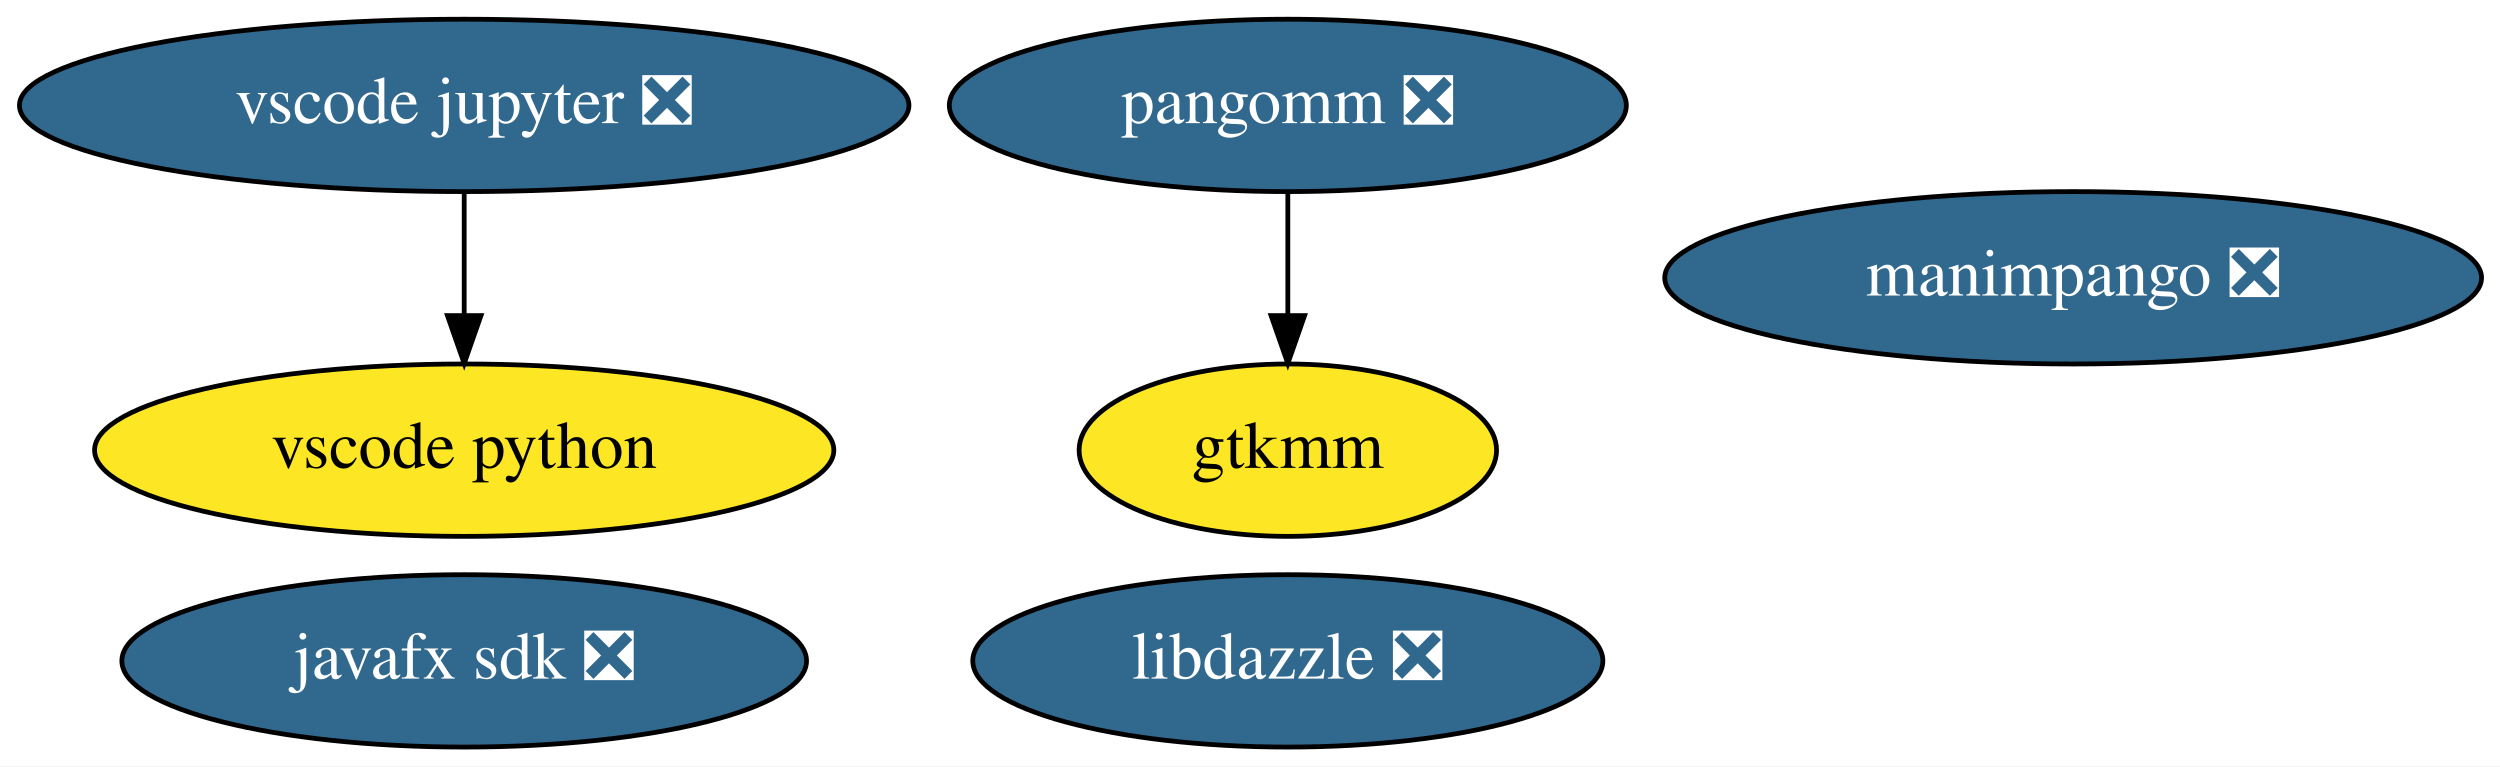
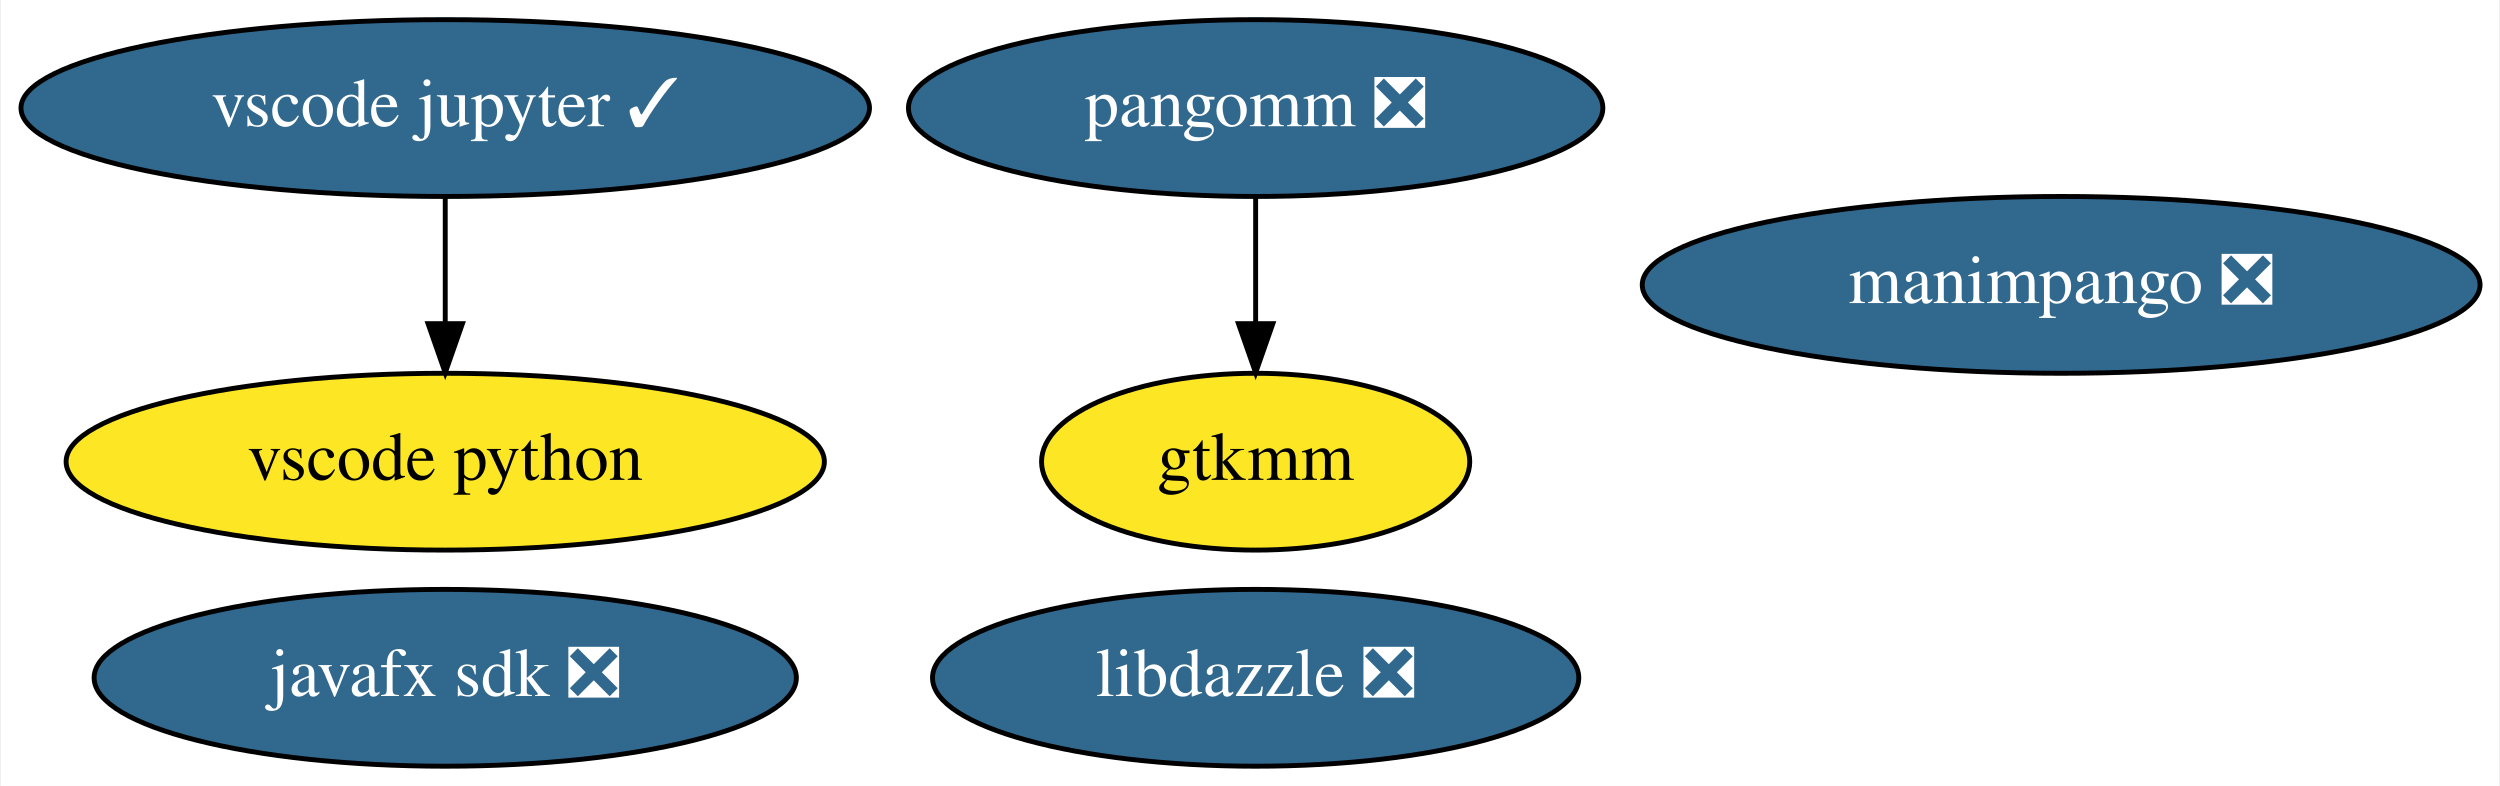
- <svg xmlns="http://www.w3.org/2000/svg" xmlns:xlink="http://www.w3.org/1999/xlink" width="522pt" height="160pt" viewBox="0.00 0.00 522.08 160.00">
+ <svg xmlns="http://www.w3.org/2000/svg" xmlns:xlink="http://www.w3.org/1999/xlink" width="509pt" height="160pt" viewBox="0.00 0.00 508.58 160.00">
  <g id="graph0" class="graph" transform="scale(1 1) rotate(0) translate(4 156)">
-     <polygon fill="white" stroke="transparent" points="-4,4 -4,-156 518.08,-156 518.08,4 -4,4" />
+     <polygon fill="white" stroke="transparent" points="-4,4 -4,-156 504.58,-156 504.58,4 -4,4" />
    <g id="node1" class="node">
      <g id="a_node1">
        <a xlink:href="https://github.com/conda-forge/javafx-sdk-feedstock/pull/7" xlink:title="javafx sdk ❎">
-           <ellipse fill="#31688e" stroke="black" cx="92.94" cy="-18" rx="71.49" ry="18" />
-           <text text-anchor="middle" x="92.94" y="-14.3" font-family="Times,serif" font-size="14.00" fill="white">javafx sdk ❎</text>
+           <ellipse fill="#31688e" stroke="black" cx="86.44" cy="-18" rx="71.49" ry="18" />
+           <text text-anchor="middle" x="86.44" y="-14.3" font-family="Times,serif" font-size="14.00" fill="white">javafx sdk ❎</text>
        </a>
      </g>
    </g>
    <g id="node2" class="node">
      <g id="a_node2">
        <a xlink:href="https://github.com/conda-forge/pangomm-feedstock/pull/6" xlink:title="pangomm ❎">
-           <ellipse fill="#31688e" stroke="black" cx="264.94" cy="-134" rx="70.69" ry="18" />
-           <text text-anchor="middle" x="264.94" y="-130.3" font-family="Times,serif" font-size="14.00" fill="white">pangomm ❎</text>
+           <ellipse fill="#31688e" stroke="black" cx="251.44" cy="-134" rx="70.69" ry="18" />
+           <text text-anchor="middle" x="251.44" y="-130.3" font-family="Times,serif" font-size="14.00" fill="white">pangomm ❎</text>
        </a>
      </g>
    </g>
    <g id="node3" class="node">
      <g id="a_node3">
        <a xlink:href="https://github.com/conda-forge/gtkmm-feedstock" xlink:title="gtkmm">
-           <ellipse fill="#fde725" stroke="black" cx="264.94" cy="-62" rx="43.59" ry="18" />
-           <text text-anchor="middle" x="264.94" y="-58.3" font-family="Times,serif" font-size="14.00">gtkmm</text>
+           <ellipse fill="#fde725" stroke="black" cx="251.44" cy="-62" rx="43.59" ry="18" />
+           <text text-anchor="middle" x="251.44" y="-58.3" font-family="Times,serif" font-size="14.00">gtkmm</text>
        </a>
      </g>
    </g>
    <g id="edge1" class="edge">
-       <path fill="none" stroke="black" d="M264.94,-115.7C264.94,-107.98 264.94,-98.71 264.94,-90.11" />
-       <polygon fill="black" stroke="black" points="268.44,-90.1 264.94,-80.1 261.44,-90.1 268.44,-90.1" />
+       <path fill="none" stroke="black" d="M251.44,-115.7C251.44,-107.98 251.44,-98.71 251.44,-90.11" />
+       <polygon fill="black" stroke="black" points="254.94,-90.1 251.44,-80.1 247.94,-90.1 254.94,-90.1" />
    </g>
    <g id="node4" class="node">
      <g id="a_node4">
-         <a xlink:href="https://github.com/conda-forge/vscode-jupyter-feedstock/pull/26" xlink:title="vscode jupyter ❎">
-           <ellipse fill="#31688e" stroke="black" cx="92.94" cy="-134" rx="92.88" ry="18" />
-           <text text-anchor="middle" x="92.94" y="-130.3" font-family="Times,serif" font-size="14.00" fill="white">vscode jupyter ❎</text>
+         <a xlink:href="https://github.com/conda-forge/vscode-jupyter-feedstock/pull/26" xlink:title="vscode jupyter ✓">
+           <ellipse fill="#31688e" stroke="black" cx="86.44" cy="-134" rx="86.38" ry="18" />
+           <text text-anchor="middle" x="86.44" y="-130.3" font-family="Times,serif" font-size="14.00" fill="white">vscode jupyter ✓</text>
        </a>
      </g>
    </g>
    <g id="node5" class="node">
      <g id="a_node5">
        <a xlink:href="https://github.com/conda-forge/vscode-python-feedstock" xlink:title="vscode python">
-           <ellipse fill="#fde725" stroke="black" cx="92.94" cy="-62" rx="77.19" ry="18" />
-           <text text-anchor="middle" x="92.94" y="-58.3" font-family="Times,serif" font-size="14.00">vscode python</text>
+           <ellipse fill="#fde725" stroke="black" cx="86.44" cy="-62" rx="77.19" ry="18" />
+           <text text-anchor="middle" x="86.44" y="-58.3" font-family="Times,serif" font-size="14.00">vscode python</text>
        </a>
      </g>
    </g>
    <g id="edge2" class="edge">
-       <path fill="none" stroke="black" d="M92.94,-115.7C92.94,-107.98 92.94,-98.71 92.94,-90.11" />
-       <polygon fill="black" stroke="black" points="96.44,-90.1 92.94,-80.1 89.44,-90.1 96.44,-90.1" />
+       <path fill="none" stroke="black" d="M86.44,-115.7C86.44,-107.98 86.44,-98.71 86.44,-90.11" />
+       <polygon fill="black" stroke="black" points="89.94,-90.1 86.44,-80.1 82.94,-90.1 89.94,-90.1" />
    </g>
    <g id="node6" class="node">
      <g id="a_node6">
        <a xlink:href="https://github.com/conda-forge/manimpango-feedstock/pull/12" xlink:title="manimpango ❎">
-           <ellipse fill="#31688e" stroke="black" cx="428.94" cy="-98" rx="85.29" ry="18" />
-           <text text-anchor="middle" x="428.94" y="-94.3" font-family="Times,serif" font-size="14.00" fill="white">manimpango ❎</text>
+           <ellipse fill="#31688e" stroke="black" cx="415.44" cy="-98" rx="85.29" ry="18" />
+           <text text-anchor="middle" x="415.44" y="-94.3" font-family="Times,serif" font-size="14.00" fill="white">manimpango ❎</text>
        </a>
      </g>
    </g>
    <g id="node7" class="node">
      <g id="a_node7">
        <a xlink:href="https://github.com/conda-forge/libdazzle-feedstock/pull/4" xlink:title="libdazzle ❎">
-           <ellipse fill="#31688e" stroke="black" cx="264.94" cy="-18" rx="65.79" ry="18" />
-           <text text-anchor="middle" x="264.94" y="-14.3" font-family="Times,serif" font-size="14.00" fill="white">libdazzle ❎</text>
+           <ellipse fill="#31688e" stroke="black" cx="251.44" cy="-18" rx="65.79" ry="18" />
+           <text text-anchor="middle" x="251.44" y="-14.3" font-family="Times,serif" font-size="14.00" fill="white">libdazzle ❎</text>
        </a>
      </g>
    </g>
  </g>
</svg>
